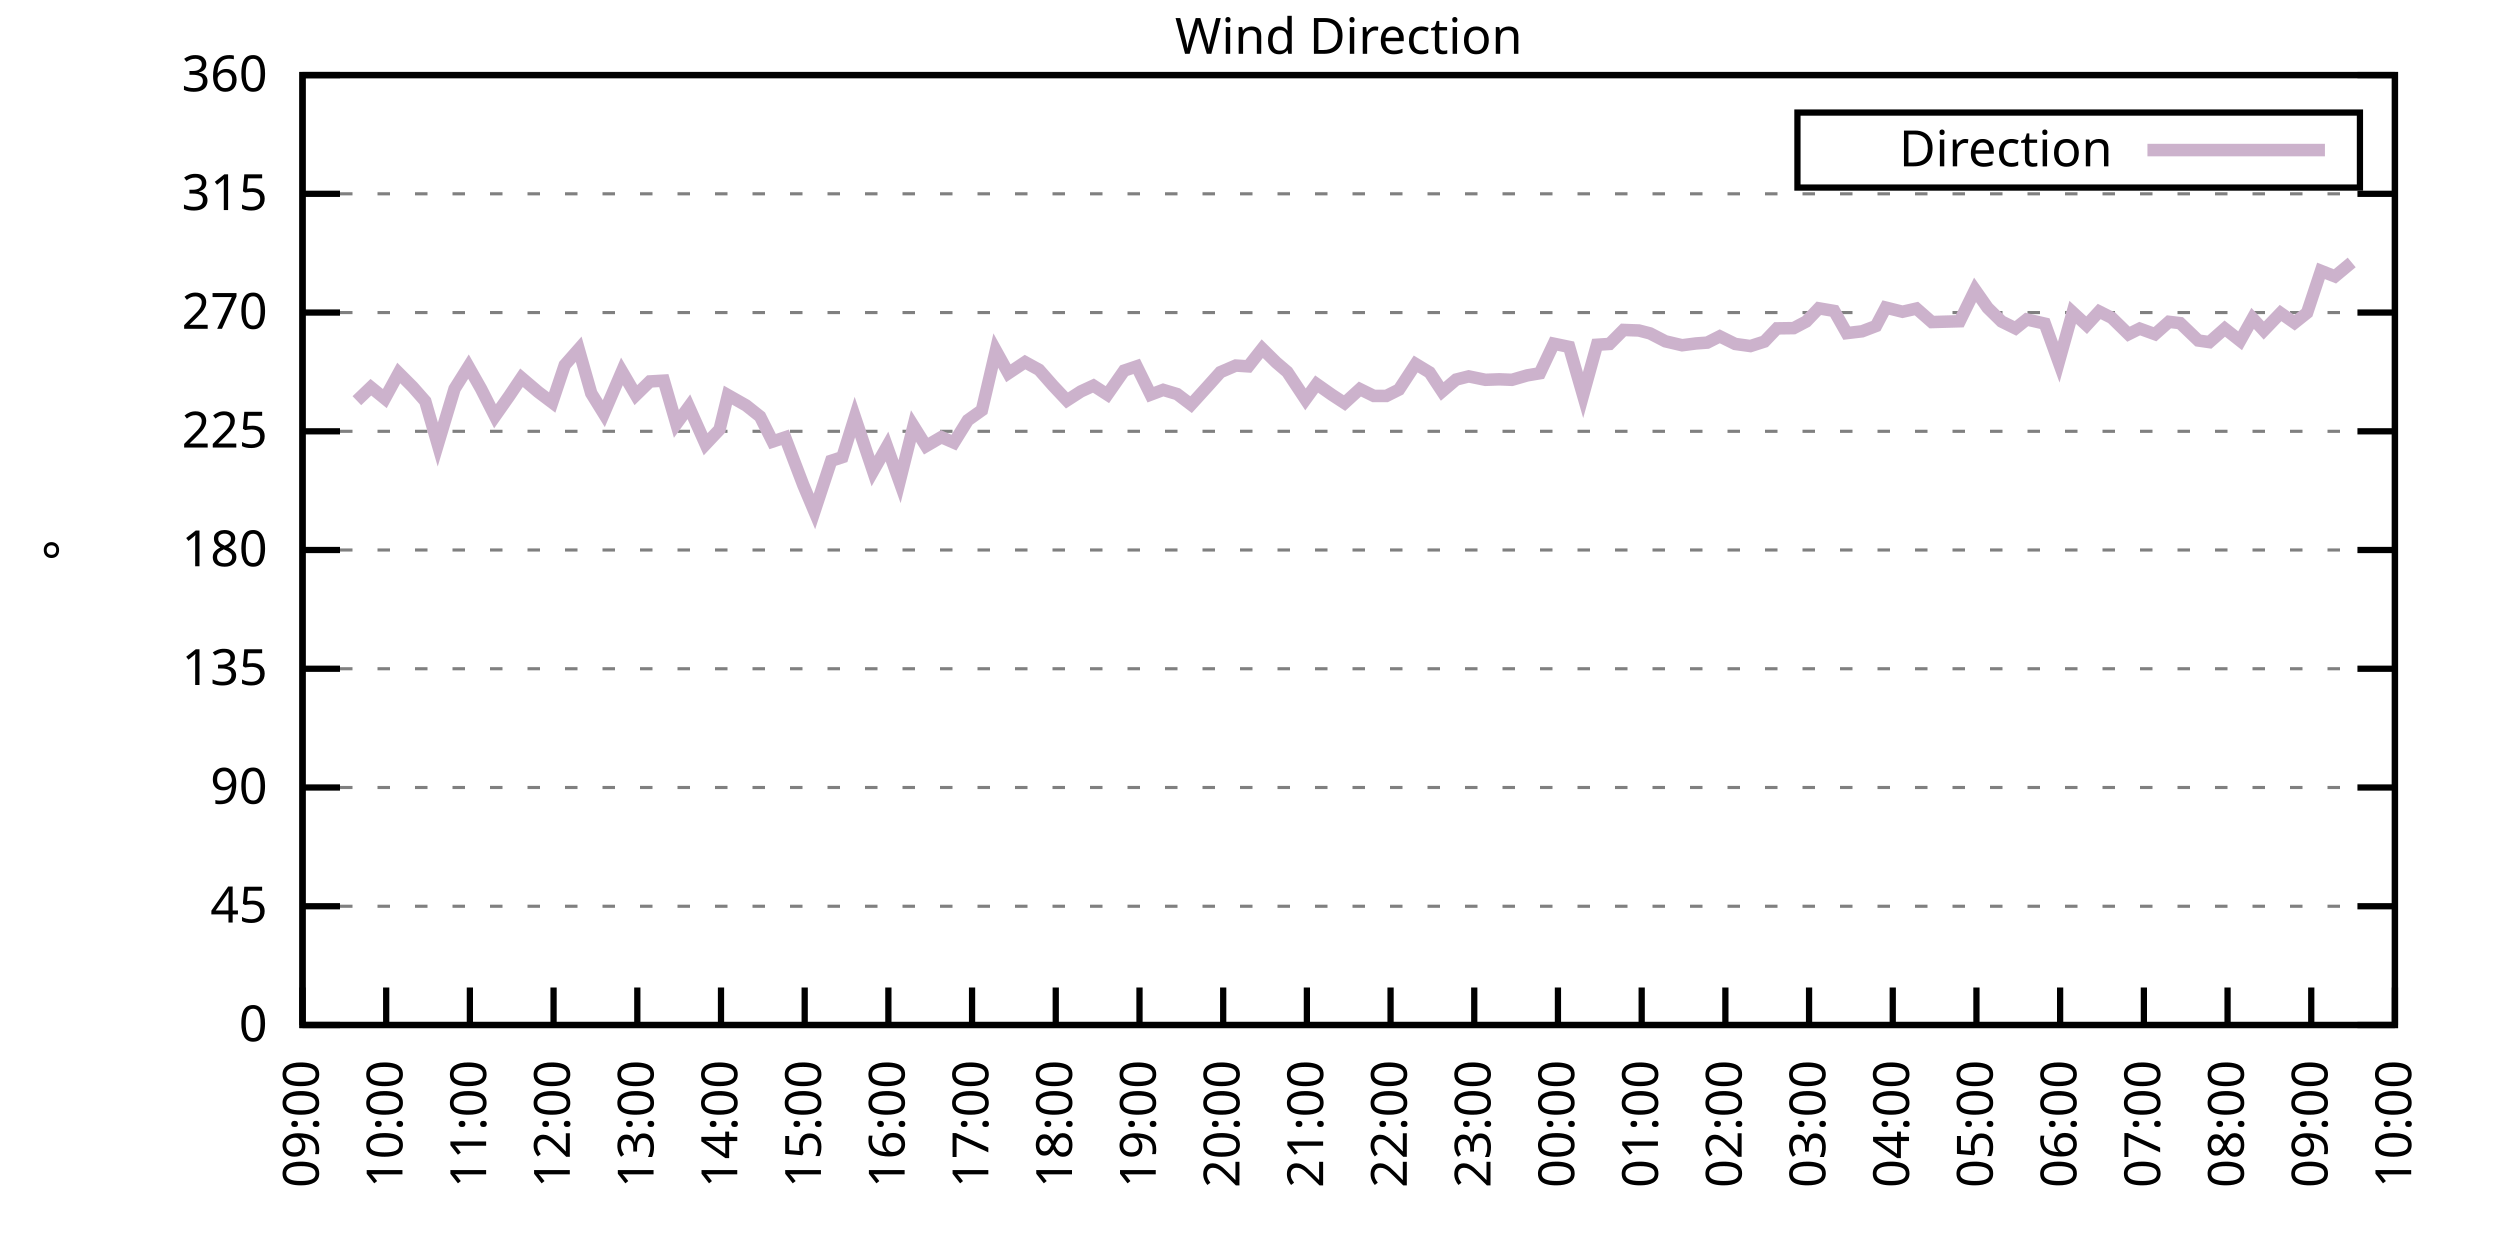
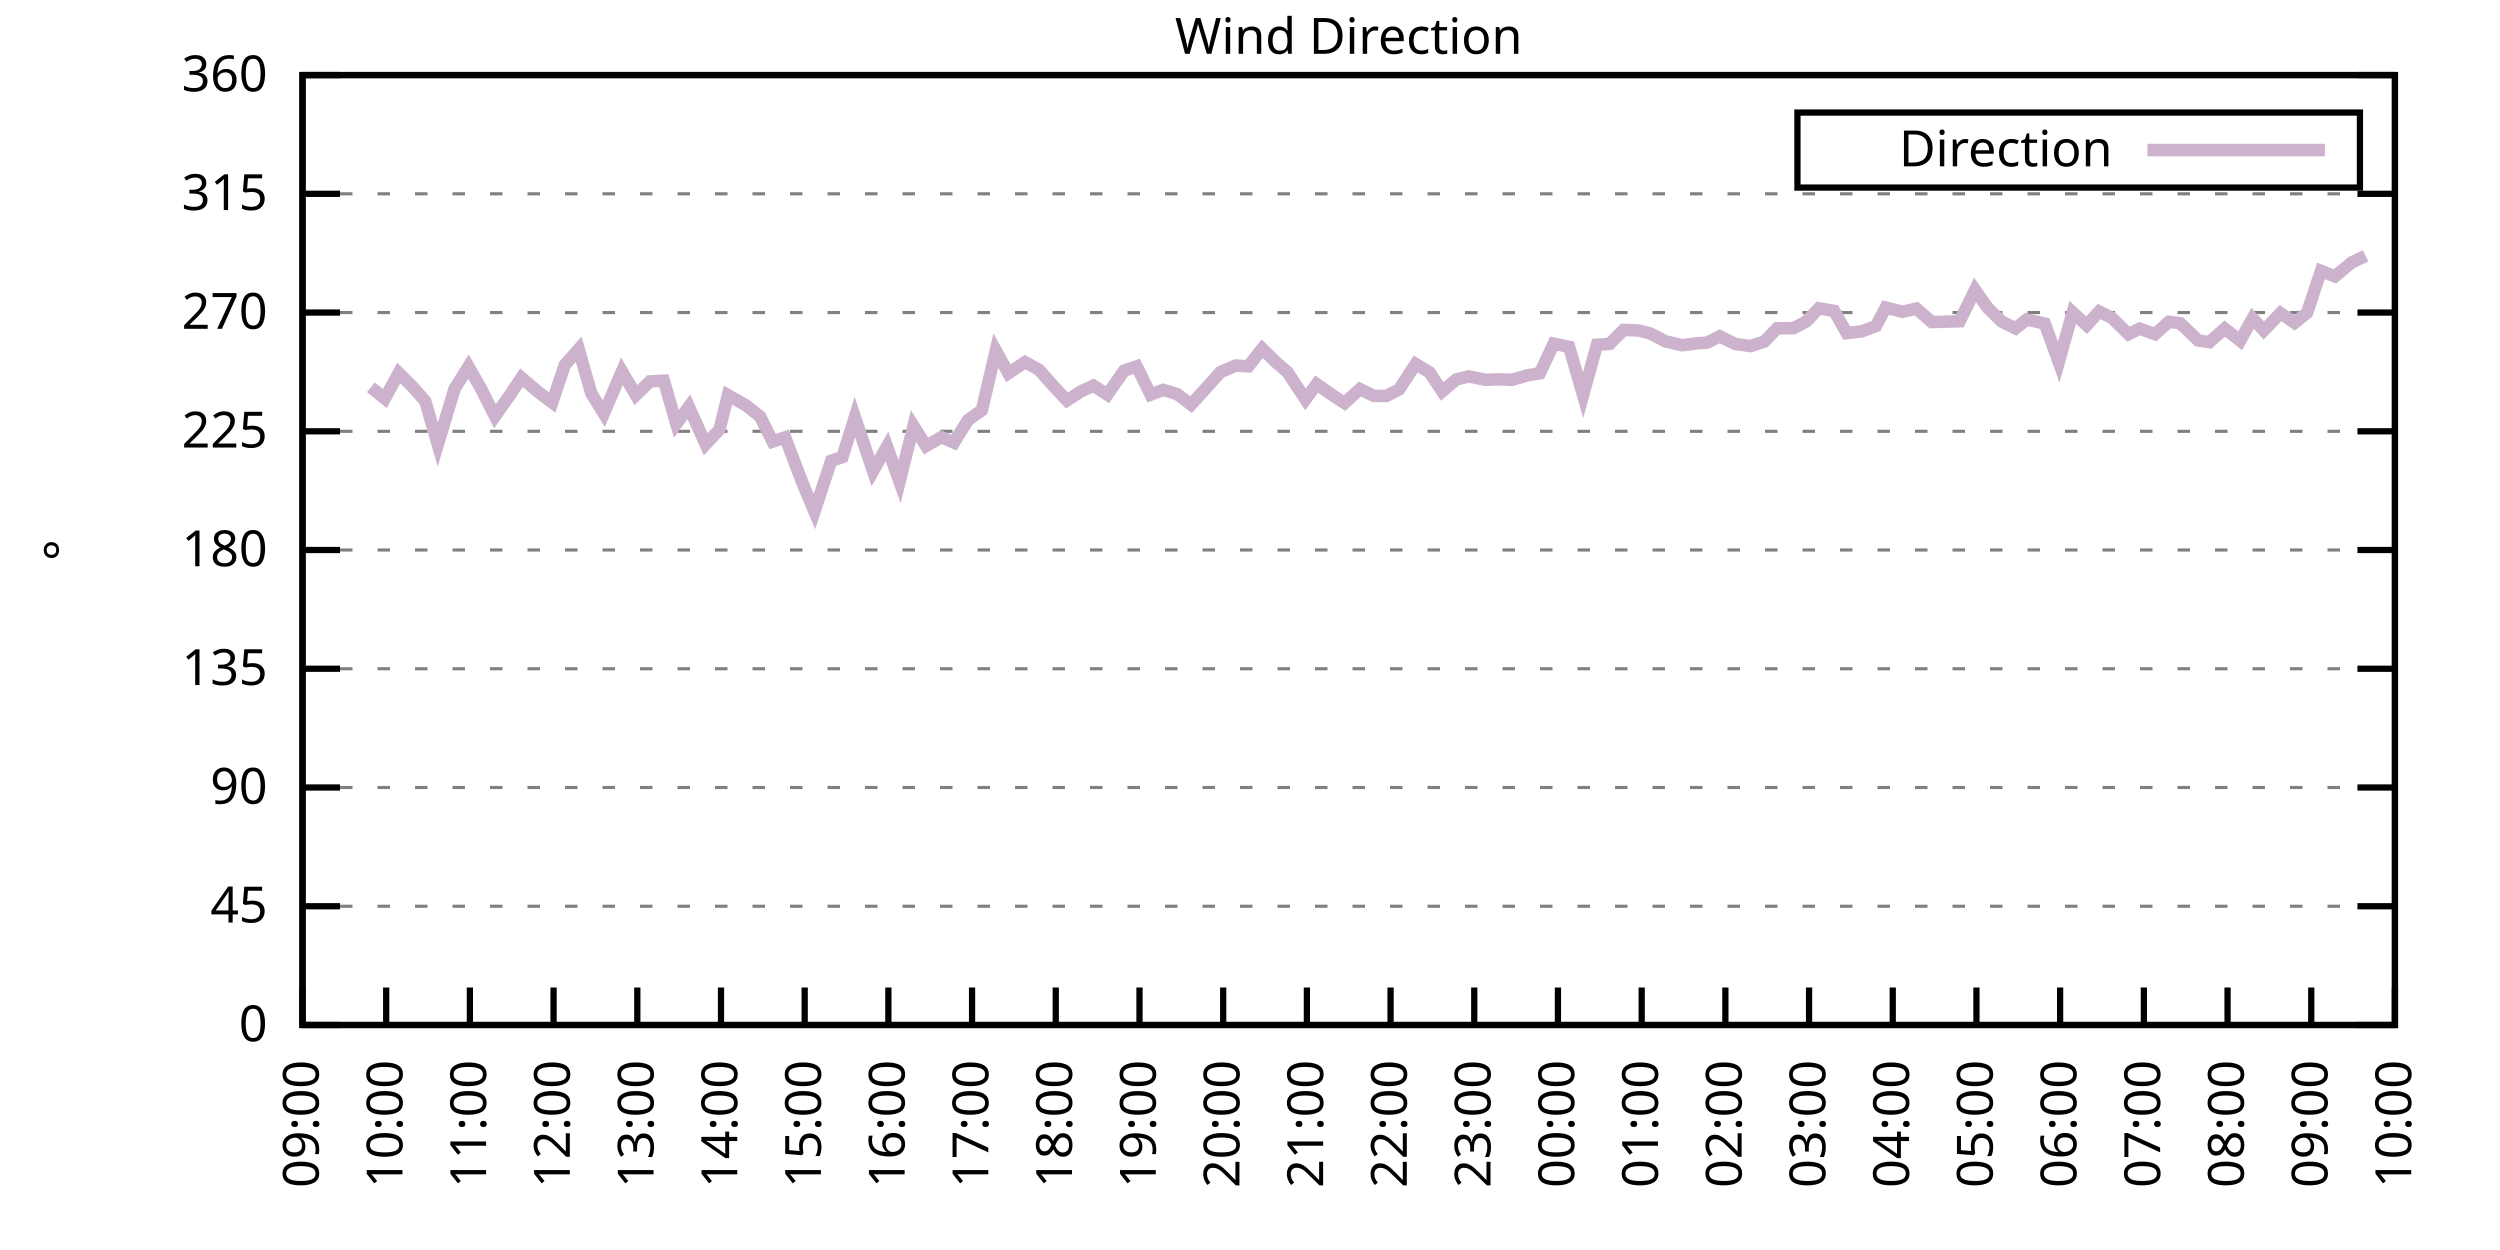
<svg xmlns="http://www.w3.org/2000/svg" xmlns:xlink="http://www.w3.org/1999/xlink" width="400" height="200" viewBox="0 0 400 200">
  <g id="gnuplot_canvas">
    <rect x="0" y="0" width="400" height="200" fill="none" />
    <defs>
      <circle id="gpDot" r="0.5" stroke-width="0.5" stroke="currentColor" />
      <path id="gpPt0" stroke-width="0.333" stroke="currentColor" d="M-1,0 h2 M0,-1 v2" />
      <path id="gpPt1" stroke-width="0.333" stroke="currentColor" d="M-1,-1 L1,1 M1,-1 L-1,1" />
      <path id="gpPt2" stroke-width="0.333" stroke="currentColor" d="M-1,0 L1,0 M0,-1 L0,1 M-1,-1 L1,1 M-1,1 L1,-1" />
      <rect id="gpPt3" stroke-width="0.333" stroke="currentColor" x="-1" y="-1" width="2" height="2" />
      <rect id="gpPt4" stroke-width="0.333" stroke="currentColor" fill="currentColor" x="-1" y="-1" width="2" height="2" />
      <circle id="gpPt5" stroke-width="0.333" stroke="currentColor" cx="0" cy="0" r="1" />
      <use xlink:href="#gpPt5" id="gpPt6" fill="currentColor" stroke="none" />
      <path id="gpPt7" stroke-width="0.333" stroke="currentColor" d="M0,-1.33 L-1.33,0.67 L1.33,0.67 z" />
      <use xlink:href="#gpPt7" id="gpPt8" fill="currentColor" stroke="none" />
      <use xlink:href="#gpPt7" id="gpPt9" stroke="currentColor" transform="rotate(180)" />
      <use xlink:href="#gpPt9" id="gpPt10" fill="currentColor" stroke="none" />
      <use xlink:href="#gpPt3" id="gpPt11" stroke="currentColor" transform="rotate(45)" />
      <use xlink:href="#gpPt11" id="gpPt12" fill="currentColor" stroke="none" />
      <path id="gpPt13" stroke-width="0.333" stroke="currentColor" d="M0,1.330 L1.265,0.411 L0.782,-1.067 L-0.782,-1.076 L-1.265,0.411 z" />
      <use xlink:href="#gpPt13" id="gpPt14" fill="currentColor" stroke="none" />
      <filter id="textbox" filterUnits="objectBoundingBox" x="0" y="0" height="1" width="1">
        <feFlood flood-color="white" flood-opacity="1" result="bgnd" />
        <feComposite in="SourceGraphic" in2="bgnd" operator="atop" />
      </filter>
      <filter id="greybox" filterUnits="objectBoundingBox" x="0" y="0" height="1" width="1">
        <feFlood flood-color="lightgrey" flood-opacity="1" result="grey" />
        <feComposite in="SourceGraphic" in2="grey" operator="atop" />
      </filter>
    </defs>
    <g fill="none" color="white" stroke="currentColor" stroke-width="1.00" stroke-linecap="butt" stroke-linejoin="miter">
</g>
    <g fill="none" color="black" stroke="currentColor" stroke-width="1.00" stroke-linecap="butt" stroke-linejoin="miter">
      <g stroke="none" shape-rendering="crispEdges">
        <polygon fill="rgb(255, 255, 255)" points="48.40,164.00 383.18,164.00 383.18,12.02 48.40,12.02 " />
      </g>
    </g>
    <g fill="none" color="black" stroke="currentColor" stroke-width="1.00" stroke-linecap="butt" stroke-linejoin="miter">
</g>
    <g fill="none" color="black" stroke="black" stroke-width="0.50" stroke-linecap="butt" stroke-linejoin="miter">
</g>
    <g fill="none" color="gray" stroke="currentColor" stroke-width="0.50" stroke-linecap="butt" stroke-linejoin="miter">
      <path stroke="gray" stroke-dasharray="2,4" class="gridline" d="M48.40,164.00 L383.19,164.00  " />
    </g>
    <g fill="none" color="gray" stroke="gray" stroke-width="1.00" stroke-linecap="butt" stroke-linejoin="miter">
</g>
    <g fill="none" color="black" stroke="currentColor" stroke-width="1.00" stroke-linecap="butt" stroke-linejoin="miter">
      <path stroke="black" d="M48.40,164.00 L54.40,164.00 M383.19,164.00 L377.19,164.00  " />
      <g transform="translate(42.80,166.60)" stroke="none" fill="black" font-family="Sans" font-size="8.00" text-anchor="end">
        <text>
          <tspan font-family="Sans"> 0</tspan>
        </text>
      </g>
    </g>
    <g fill="none" color="black" stroke="currentColor" stroke-width="1.00" stroke-linecap="butt" stroke-linejoin="miter">
</g>
    <g fill="none" color="black" stroke="black" stroke-width="0.50" stroke-linecap="butt" stroke-linejoin="miter">
</g>
    <g fill="none" color="gray" stroke="currentColor" stroke-width="0.50" stroke-linecap="butt" stroke-linejoin="miter">
      <path stroke="gray" stroke-dasharray="2,4" class="gridline" d="M48.40,145.00 L383.19,145.00  " />
    </g>
    <g fill="none" color="gray" stroke="gray" stroke-width="1.00" stroke-linecap="butt" stroke-linejoin="miter">
</g>
    <g fill="none" color="black" stroke="currentColor" stroke-width="1.00" stroke-linecap="butt" stroke-linejoin="miter">
      <path stroke="black" d="M48.40,145.00 L54.40,145.00 M383.19,145.00 L377.19,145.00  " />
      <g transform="translate(42.80,147.60)" stroke="none" fill="black" font-family="Sans" font-size="8.00" text-anchor="end">
        <text>
          <tspan font-family="Sans"> 45</tspan>
        </text>
      </g>
    </g>
    <g fill="none" color="black" stroke="currentColor" stroke-width="1.00" stroke-linecap="butt" stroke-linejoin="miter">
</g>
    <g fill="none" color="black" stroke="black" stroke-width="0.50" stroke-linecap="butt" stroke-linejoin="miter">
</g>
    <g fill="none" color="gray" stroke="currentColor" stroke-width="0.50" stroke-linecap="butt" stroke-linejoin="miter">
      <path stroke="gray" stroke-dasharray="2,4" class="gridline" d="M48.40,126.00 L383.19,126.00  " />
    </g>
    <g fill="none" color="gray" stroke="gray" stroke-width="1.00" stroke-linecap="butt" stroke-linejoin="miter">
</g>
    <g fill="none" color="black" stroke="currentColor" stroke-width="1.00" stroke-linecap="butt" stroke-linejoin="miter">
      <path stroke="black" d="M48.40,126.00 L54.40,126.00 M383.19,126.00 L377.19,126.00  " />
      <g transform="translate(42.80,128.60)" stroke="none" fill="black" font-family="Sans" font-size="8.00" text-anchor="end">
        <text>
          <tspan font-family="Sans"> 90</tspan>
        </text>
      </g>
    </g>
    <g fill="none" color="black" stroke="currentColor" stroke-width="1.00" stroke-linecap="butt" stroke-linejoin="miter">
</g>
    <g fill="none" color="black" stroke="black" stroke-width="0.50" stroke-linecap="butt" stroke-linejoin="miter">
</g>
    <g fill="none" color="gray" stroke="currentColor" stroke-width="0.50" stroke-linecap="butt" stroke-linejoin="miter">
      <path stroke="gray" stroke-dasharray="2,4" class="gridline" d="M48.40,107.00 L383.19,107.00  " />
    </g>
    <g fill="none" color="gray" stroke="gray" stroke-width="1.00" stroke-linecap="butt" stroke-linejoin="miter">
</g>
    <g fill="none" color="black" stroke="currentColor" stroke-width="1.00" stroke-linecap="butt" stroke-linejoin="miter">
      <path stroke="black" d="M48.40,107.00 L54.40,107.00 M383.19,107.00 L377.19,107.00  " />
      <g transform="translate(42.80,109.60)" stroke="none" fill="black" font-family="Sans" font-size="8.00" text-anchor="end">
        <text>
          <tspan font-family="Sans"> 135</tspan>
        </text>
      </g>
    </g>
    <g fill="none" color="black" stroke="currentColor" stroke-width="1.00" stroke-linecap="butt" stroke-linejoin="miter">
</g>
    <g fill="none" color="black" stroke="black" stroke-width="0.50" stroke-linecap="butt" stroke-linejoin="miter">
</g>
    <g fill="none" color="gray" stroke="currentColor" stroke-width="0.50" stroke-linecap="butt" stroke-linejoin="miter">
      <path stroke="gray" stroke-dasharray="2,4" class="gridline" d="M48.40,88.00 L383.19,88.00  " />
    </g>
    <g fill="none" color="gray" stroke="gray" stroke-width="1.00" stroke-linecap="butt" stroke-linejoin="miter">
</g>
    <g fill="none" color="black" stroke="currentColor" stroke-width="1.00" stroke-linecap="butt" stroke-linejoin="miter">
      <path stroke="black" d="M48.40,88.00 L54.40,88.00 M383.19,88.00 L377.19,88.00  " />
      <g transform="translate(42.80,90.60)" stroke="none" fill="black" font-family="Sans" font-size="8.00" text-anchor="end">
        <text>
          <tspan font-family="Sans"> 180</tspan>
        </text>
      </g>
    </g>
    <g fill="none" color="black" stroke="currentColor" stroke-width="1.00" stroke-linecap="butt" stroke-linejoin="miter">
</g>
    <g fill="none" color="black" stroke="black" stroke-width="0.50" stroke-linecap="butt" stroke-linejoin="miter">
</g>
    <g fill="none" color="gray" stroke="currentColor" stroke-width="0.50" stroke-linecap="butt" stroke-linejoin="miter">
      <path stroke="gray" stroke-dasharray="2,4" class="gridline" d="M48.40,69.01 L383.19,69.01  " />
    </g>
    <g fill="none" color="gray" stroke="gray" stroke-width="1.00" stroke-linecap="butt" stroke-linejoin="miter">
</g>
    <g fill="none" color="black" stroke="currentColor" stroke-width="1.00" stroke-linecap="butt" stroke-linejoin="miter">
      <path stroke="black" d="M48.40,69.01 L54.40,69.01 M383.19,69.01 L377.19,69.01  " />
      <g transform="translate(42.80,71.61)" stroke="none" fill="black" font-family="Sans" font-size="8.00" text-anchor="end">
        <text>
          <tspan font-family="Sans"> 225</tspan>
        </text>
      </g>
    </g>
    <g fill="none" color="black" stroke="currentColor" stroke-width="1.00" stroke-linecap="butt" stroke-linejoin="miter">
</g>
    <g fill="none" color="black" stroke="black" stroke-width="0.50" stroke-linecap="butt" stroke-linejoin="miter">
</g>
    <g fill="none" color="gray" stroke="currentColor" stroke-width="0.50" stroke-linecap="butt" stroke-linejoin="miter">
      <path stroke="gray" stroke-dasharray="2,4" class="gridline" d="M48.40,50.01 L383.19,50.01  " />
    </g>
    <g fill="none" color="gray" stroke="gray" stroke-width="1.00" stroke-linecap="butt" stroke-linejoin="miter">
</g>
    <g fill="none" color="black" stroke="currentColor" stroke-width="1.00" stroke-linecap="butt" stroke-linejoin="miter">
      <path stroke="black" d="M48.40,50.01 L54.40,50.01 M383.19,50.01 L377.19,50.01  " />
      <g transform="translate(42.80,52.61)" stroke="none" fill="black" font-family="Sans" font-size="8.00" text-anchor="end">
        <text>
          <tspan font-family="Sans"> 270</tspan>
        </text>
      </g>
    </g>
    <g fill="none" color="black" stroke="currentColor" stroke-width="1.00" stroke-linecap="butt" stroke-linejoin="miter">
</g>
    <g fill="none" color="black" stroke="black" stroke-width="0.50" stroke-linecap="butt" stroke-linejoin="miter">
</g>
    <g fill="none" color="gray" stroke="currentColor" stroke-width="0.50" stroke-linecap="butt" stroke-linejoin="miter">
      <path stroke="gray" stroke-dasharray="2,4" class="gridline" d="M48.40,31.01 L383.19,31.01  " />
    </g>
    <g fill="none" color="gray" stroke="gray" stroke-width="1.00" stroke-linecap="butt" stroke-linejoin="miter">
</g>
    <g fill="none" color="black" stroke="currentColor" stroke-width="1.00" stroke-linecap="butt" stroke-linejoin="miter">
      <path stroke="black" d="M48.40,31.01 L54.40,31.01 M383.19,31.01 L377.19,31.01  " />
      <g transform="translate(42.80,33.61)" stroke="none" fill="black" font-family="Sans" font-size="8.00" text-anchor="end">
        <text>
          <tspan font-family="Sans"> 315</tspan>
        </text>
      </g>
    </g>
    <g fill="none" color="black" stroke="currentColor" stroke-width="1.00" stroke-linecap="butt" stroke-linejoin="miter">
</g>
    <g fill="none" color="black" stroke="black" stroke-width="0.50" stroke-linecap="butt" stroke-linejoin="miter">
</g>
    <g fill="none" color="gray" stroke="currentColor" stroke-width="0.50" stroke-linecap="butt" stroke-linejoin="miter">
      <path stroke="gray" stroke-dasharray="2,4" class="gridline" d="M48.40,12.01 L383.19,12.01  " />
    </g>
    <g fill="none" color="gray" stroke="gray" stroke-width="1.00" stroke-linecap="butt" stroke-linejoin="miter">
</g>
    <g fill="none" color="black" stroke="currentColor" stroke-width="1.00" stroke-linecap="butt" stroke-linejoin="miter">
      <path stroke="black" d="M48.40,12.01 L54.40,12.01 M383.19,12.01 L377.19,12.01  " />
      <g transform="translate(42.80,14.61)" stroke="none" fill="black" font-family="Sans" font-size="8.00" text-anchor="end">
        <text>
          <tspan font-family="Sans"> 360</tspan>
        </text>
      </g>
    </g>
    <g fill="none" color="black" stroke="currentColor" stroke-width="1.00" stroke-linecap="butt" stroke-linejoin="miter">
      <path stroke="black" d="M48.40,164.00 L48.40,158.00  " />
      <g transform="translate(51.00,169.60) rotate(270.00)" stroke="none" fill="black" font-family="Sans" font-size="8.00" text-anchor="end">
        <text>
          <tspan font-family="Sans">09:00</tspan>
        </text>
      </g>
    </g>
    <g fill="none" color="black" stroke="currentColor" stroke-width="1.00" stroke-linecap="butt" stroke-linejoin="miter">
      <path stroke="black" d="M61.79,164.00 L61.79,158.00  " />
      <g transform="translate(64.39,169.60) rotate(270.00)" stroke="none" fill="black" font-family="Sans" font-size="8.00" text-anchor="end">
        <text>
          <tspan font-family="Sans">10:00</tspan>
        </text>
      </g>
    </g>
    <g fill="none" color="black" stroke="currentColor" stroke-width="1.00" stroke-linecap="butt" stroke-linejoin="miter">
      <path stroke="black" d="M75.18,164.00 L75.18,158.00  " />
      <g transform="translate(77.78,169.60) rotate(270.00)" stroke="none" fill="black" font-family="Sans" font-size="8.00" text-anchor="end">
        <text>
          <tspan font-family="Sans">11:00</tspan>
        </text>
      </g>
    </g>
    <g fill="none" color="black" stroke="currentColor" stroke-width="1.00" stroke-linecap="butt" stroke-linejoin="miter">
      <path stroke="black" d="M88.57,164.00 L88.57,158.00  " />
      <g transform="translate(91.17,169.60) rotate(270.00)" stroke="none" fill="black" font-family="Sans" font-size="8.00" text-anchor="end">
        <text>
          <tspan font-family="Sans">12:00</tspan>
        </text>
      </g>
    </g>
    <g fill="none" color="black" stroke="currentColor" stroke-width="1.00" stroke-linecap="butt" stroke-linejoin="miter">
      <path stroke="black" d="M101.97,164.00 L101.97,158.00  " />
      <g transform="translate(104.57,169.60) rotate(270.00)" stroke="none" fill="black" font-family="Sans" font-size="8.00" text-anchor="end">
        <text>
          <tspan font-family="Sans">13:00</tspan>
        </text>
      </g>
    </g>
    <g fill="none" color="black" stroke="currentColor" stroke-width="1.00" stroke-linecap="butt" stroke-linejoin="miter">
      <path stroke="black" d="M115.36,164.00 L115.36,158.00  " />
      <g transform="translate(117.96,169.60) rotate(270.00)" stroke="none" fill="black" font-family="Sans" font-size="8.00" text-anchor="end">
        <text>
          <tspan font-family="Sans">14:00</tspan>
        </text>
      </g>
    </g>
    <g fill="none" color="black" stroke="currentColor" stroke-width="1.00" stroke-linecap="butt" stroke-linejoin="miter">
      <path stroke="black" d="M128.75,164.00 L128.75,158.00  " />
      <g transform="translate(131.35,169.60) rotate(270.00)" stroke="none" fill="black" font-family="Sans" font-size="8.00" text-anchor="end">
        <text>
          <tspan font-family="Sans">15:00</tspan>
        </text>
      </g>
    </g>
    <g fill="none" color="black" stroke="currentColor" stroke-width="1.00" stroke-linecap="butt" stroke-linejoin="miter">
      <path stroke="black" d="M142.14,164.00 L142.14,158.00  " />
      <g transform="translate(144.74,169.60) rotate(270.00)" stroke="none" fill="black" font-family="Sans" font-size="8.00" text-anchor="end">
        <text>
          <tspan font-family="Sans">16:00</tspan>
        </text>
      </g>
    </g>
    <g fill="none" color="black" stroke="currentColor" stroke-width="1.00" stroke-linecap="butt" stroke-linejoin="miter">
      <path stroke="black" d="M155.53,164.00 L155.53,158.00  " />
      <g transform="translate(158.13,169.60) rotate(270.00)" stroke="none" fill="black" font-family="Sans" font-size="8.00" text-anchor="end">
        <text>
          <tspan font-family="Sans">17:00</tspan>
        </text>
      </g>
    </g>
    <g fill="none" color="black" stroke="currentColor" stroke-width="1.00" stroke-linecap="butt" stroke-linejoin="miter">
      <path stroke="black" d="M168.92,164.00 L168.92,158.00  " />
      <g transform="translate(171.52,169.60) rotate(270.00)" stroke="none" fill="black" font-family="Sans" font-size="8.00" text-anchor="end">
        <text>
          <tspan font-family="Sans">18:00</tspan>
        </text>
      </g>
    </g>
    <g fill="none" color="black" stroke="currentColor" stroke-width="1.00" stroke-linecap="butt" stroke-linejoin="miter">
      <path stroke="black" d="M182.32,164.00 L182.32,158.00  " />
      <g transform="translate(184.92,169.60) rotate(270.00)" stroke="none" fill="black" font-family="Sans" font-size="8.00" text-anchor="end">
        <text>
          <tspan font-family="Sans">19:00</tspan>
        </text>
      </g>
    </g>
    <g fill="none" color="black" stroke="currentColor" stroke-width="1.00" stroke-linecap="butt" stroke-linejoin="miter">
      <path stroke="black" d="M195.71,164.00 L195.71,158.00  " />
      <g transform="translate(198.31,169.60) rotate(270.00)" stroke="none" fill="black" font-family="Sans" font-size="8.00" text-anchor="end">
        <text>
          <tspan font-family="Sans">20:00</tspan>
        </text>
      </g>
    </g>
    <g fill="none" color="black" stroke="currentColor" stroke-width="1.00" stroke-linecap="butt" stroke-linejoin="miter">
      <path stroke="black" d="M209.10,164.00 L209.10,158.00  " />
      <g transform="translate(211.70,169.60) rotate(270.00)" stroke="none" fill="black" font-family="Sans" font-size="8.00" text-anchor="end">
        <text>
          <tspan font-family="Sans">21:00</tspan>
        </text>
      </g>
    </g>
    <g fill="none" color="black" stroke="currentColor" stroke-width="1.00" stroke-linecap="butt" stroke-linejoin="miter">
      <path stroke="black" d="M222.49,164.00 L222.49,158.00  " />
      <g transform="translate(225.09,169.60) rotate(270.00)" stroke="none" fill="black" font-family="Sans" font-size="8.00" text-anchor="end">
        <text>
          <tspan font-family="Sans">22:00</tspan>
        </text>
      </g>
    </g>
    <g fill="none" color="black" stroke="currentColor" stroke-width="1.00" stroke-linecap="butt" stroke-linejoin="miter">
      <path stroke="black" d="M235.88,164.00 L235.88,158.00  " />
      <g transform="translate(238.48,169.60) rotate(270.00)" stroke="none" fill="black" font-family="Sans" font-size="8.00" text-anchor="end">
        <text>
          <tspan font-family="Sans">23:00</tspan>
        </text>
      </g>
    </g>
    <g fill="none" color="black" stroke="currentColor" stroke-width="1.00" stroke-linecap="butt" stroke-linejoin="miter">
      <path stroke="black" d="M249.27,164.00 L249.27,158.00  " />
      <g transform="translate(251.87,169.60) rotate(270.00)" stroke="none" fill="black" font-family="Sans" font-size="8.00" text-anchor="end">
        <text>
          <tspan font-family="Sans">00:00</tspan>
        </text>
      </g>
    </g>
    <g fill="none" color="black" stroke="currentColor" stroke-width="1.00" stroke-linecap="butt" stroke-linejoin="miter">
      <path stroke="black" d="M262.67,164.00 L262.67,158.00  " />
      <g transform="translate(265.27,169.60) rotate(270.00)" stroke="none" fill="black" font-family="Sans" font-size="8.00" text-anchor="end">
        <text>
          <tspan font-family="Sans">01:00</tspan>
        </text>
      </g>
    </g>
    <g fill="none" color="black" stroke="currentColor" stroke-width="1.00" stroke-linecap="butt" stroke-linejoin="miter">
      <path stroke="black" d="M276.06,164.00 L276.06,158.00  " />
      <g transform="translate(278.66,169.60) rotate(270.00)" stroke="none" fill="black" font-family="Sans" font-size="8.00" text-anchor="end">
        <text>
          <tspan font-family="Sans">02:00</tspan>
        </text>
      </g>
    </g>
    <g fill="none" color="black" stroke="currentColor" stroke-width="1.00" stroke-linecap="butt" stroke-linejoin="miter">
      <path stroke="black" d="M289.45,164.00 L289.45,158.00  " />
      <g transform="translate(292.05,169.60) rotate(270.00)" stroke="none" fill="black" font-family="Sans" font-size="8.00" text-anchor="end">
        <text>
          <tspan font-family="Sans">03:00</tspan>
        </text>
      </g>
    </g>
    <g fill="none" color="black" stroke="currentColor" stroke-width="1.00" stroke-linecap="butt" stroke-linejoin="miter">
      <path stroke="black" d="M302.84,164.00 L302.84,158.00  " />
      <g transform="translate(305.44,169.60) rotate(270.00)" stroke="none" fill="black" font-family="Sans" font-size="8.00" text-anchor="end">
        <text>
          <tspan font-family="Sans">04:00</tspan>
        </text>
      </g>
    </g>
    <g fill="none" color="black" stroke="currentColor" stroke-width="1.00" stroke-linecap="butt" stroke-linejoin="miter">
      <path stroke="black" d="M316.23,164.00 L316.23,158.00  " />
      <g transform="translate(318.83,169.60) rotate(270.00)" stroke="none" fill="black" font-family="Sans" font-size="8.00" text-anchor="end">
        <text>
          <tspan font-family="Sans">05:00</tspan>
        </text>
      </g>
    </g>
    <g fill="none" color="black" stroke="currentColor" stroke-width="1.00" stroke-linecap="butt" stroke-linejoin="miter">
      <path stroke="black" d="M329.62,164.00 L329.62,158.00  " />
      <g transform="translate(332.22,169.60) rotate(270.00)" stroke="none" fill="black" font-family="Sans" font-size="8.00" text-anchor="end">
        <text>
          <tspan font-family="Sans">06:00</tspan>
        </text>
      </g>
    </g>
    <g fill="none" color="black" stroke="currentColor" stroke-width="1.00" stroke-linecap="butt" stroke-linejoin="miter">
      <path stroke="black" d="M343.02,164.00 L343.02,158.00  " />
      <g transform="translate(345.62,169.60) rotate(270.00)" stroke="none" fill="black" font-family="Sans" font-size="8.00" text-anchor="end">
        <text>
          <tspan font-family="Sans">07:00</tspan>
        </text>
      </g>
    </g>
    <g fill="none" color="black" stroke="currentColor" stroke-width="1.00" stroke-linecap="butt" stroke-linejoin="miter">
      <path stroke="black" d="M356.41,164.00 L356.41,158.00  " />
      <g transform="translate(359.01,169.60) rotate(270.00)" stroke="none" fill="black" font-family="Sans" font-size="8.00" text-anchor="end">
        <text>
          <tspan font-family="Sans">08:00</tspan>
        </text>
      </g>
    </g>
    <g fill="none" color="black" stroke="currentColor" stroke-width="1.00" stroke-linecap="butt" stroke-linejoin="miter">
      <path stroke="black" d="M369.80,164.00 L369.80,158.00  " />
      <g transform="translate(372.40,169.60) rotate(270.00)" stroke="none" fill="black" font-family="Sans" font-size="8.00" text-anchor="end">
        <text>
          <tspan font-family="Sans">09:00</tspan>
        </text>
      </g>
    </g>
    <g fill="none" color="black" stroke="currentColor" stroke-width="1.00" stroke-linecap="butt" stroke-linejoin="miter">
      <path stroke="black" d="M383.19,164.00 L383.19,158.00  " />
      <g transform="translate(385.79,169.60) rotate(270.00)" stroke="none" fill="black" font-family="Sans" font-size="8.00" text-anchor="end">
        <text>
          <tspan font-family="Sans">10:00</tspan>
        </text>
      </g>
    </g>
    <g fill="none" color="black" stroke="currentColor" stroke-width="1.00" stroke-linecap="butt" stroke-linejoin="miter">
</g>
    <g fill="none" color="black" stroke="currentColor" stroke-width="1.00" stroke-linecap="butt" stroke-linejoin="miter">
      <path stroke="black" d="M48.40,12.01 L48.40,164.00 L383.19,164.00 L383.19,12.01 L48.40,12.01 Z  " />
    </g>
    <g fill="none" color="black" stroke="currentColor" stroke-width="1.00" stroke-linecap="butt" stroke-linejoin="miter">
</g>
    <g fill="none" color="black" stroke="currentColor" stroke-width="1.00" stroke-linecap="butt" stroke-linejoin="miter">
      <path stroke="black" d="M287.59,30.01 L287.59,18.01 L377.59,18.01 L377.59,30.01 L287.59,30.01 Z  " />
    </g>
    <g id="Wind_direction_plot_1">
      <g fill="none" color="white" stroke="black" stroke-width="2.00" stroke-linecap="butt" stroke-linejoin="miter">
</g>
      <g fill="none" color="black" stroke="currentColor" stroke-width="2.00" stroke-linecap="butt" stroke-linejoin="miter">
        <g transform="translate(337.99,26.61)" stroke="none" fill="black" font-family="Sans" font-size="8.00" text-anchor="end">
          <text>
            <tspan font-family="Sans">Direction</tspan>
          </text>
        </g>
      </g>
      <g fill="none" color="black" stroke="currentColor" stroke-width="2.00" stroke-linecap="butt" stroke-linejoin="miter">
-         <path stroke="rgb(204, 178, 204)" d="M343.59,24.01 L371.99,24.01 M57.10,64.11 L59.34,61.96 L61.57,63.77 L63.80,59.68 L66.03,61.91 L68.04,64.19   L70.05,71.12 L72.73,62.21 L74.96,58.66 L76.97,62.21 L79.20,66.60 L81.43,63.43 L83.44,60.44 L86.12,62.72   L88.35,64.40 L90.36,58.41 L92.59,55.88 L94.60,62.93 L96.61,66.18 L99.51,59.42 L101.74,63.22 L103.98,61.03   L106.21,60.90 L108.22,67.82 L110.22,65.08 L112.90,71.08 L115.13,68.71 L116.47,63.22 L119.38,64.87 L121.61,66.64   L123.62,70.65 L125.62,69.98 L128.53,77.62 L130.31,81.84 L132.99,73.73 L134.78,73.14 L136.78,66.73 L139.69,75.38   L141.92,71.45 L143.93,77.07 L146.16,68.16 L148.17,71.37 L150.62,69.94 L152.63,70.82 L154.86,67.23 L157.10,65.63   L159.33,56.09 L161.34,59.72 L164.01,57.94 L166.25,59.17 L168.48,61.70 L170.71,64.07 L172.94,62.63 L174.95,61.70   L177.18,63.14 L179.86,59.30 L181.87,58.62 L184.10,63.14 L186.11,62.38 L188.34,63.05 L190.57,64.74 L193.25,61.79   L195.26,59.55 L197.72,58.49 L199.73,58.62 L201.96,55.79 L204.19,57.99 L205.97,59.51 L208.88,63.90 L210.66,61.45   L213.12,63.18 L215.13,64.49 L217.58,62.25 L219.81,63.35 L221.82,63.35 L223.83,62.34 L226.51,58.24 L228.74,59.59   L230.75,62.63 L232.98,60.73 L234.99,60.22 L237.67,60.77 L239.90,60.69 L241.91,60.77 L244.36,60.06 L246.37,59.72   L248.60,54.99 L251.06,55.50 L253.29,63.22 L255.52,55.16 L257.53,55.03 L259.76,52.79 L262.22,52.88 L264.00,53.34   L266.46,54.61 L269.14,55.24 L271.37,54.95 L273.16,54.82 L275.16,53.81 L277.62,55.03 L280.07,55.37 L282.31,54.65   L284.32,52.54 L286.99,52.50 L289.00,51.44 L291.01,49.33 L293.47,49.75 L295.48,53.30 L297.93,53.01 L300.16,52.16   L301.72,49.21 L304.40,49.88 L306.63,49.37 L309.09,51.53 L313.55,51.40 L316.01,46.38 L318.02,49.25 L320.25,51.44   L322.48,52.54 L324.27,51.11 L327.17,51.78 L329.40,57.94 L331.63,49.97 L333.86,52.03 L335.87,49.84 L337.88,50.85   L340.56,53.47 L342.35,52.58 L344.80,53.47 L347.03,51.49 L348.82,51.70 L351.72,54.48 L353.51,54.74 L355.96,52.58   L358.42,54.52 L360.42,50.94 L362.21,52.88 L364.89,50.09 L367.12,51.65 L369.13,50.05 L371.36,43.34 L373.59,44.22   L376.27,41.99  " />
+         <path stroke="rgb(204, 178, 204)" d="M343.59,24.01 L371.99,24.01 M59.34,61.96 L61.57,63.77 L63.80,59.68 L66.03,61.91 L68.04,64.19 L70.05,71.12   L72.73,62.21 L74.96,58.66 L76.97,62.21 L79.20,66.60 L81.43,63.43 L83.44,60.44 L86.12,62.72 L88.35,64.40   L90.36,58.41 L92.59,55.88 L94.60,62.93 L96.61,66.18 L99.51,59.42 L101.74,63.22 L103.98,61.03 L106.21,60.90   L108.22,67.82 L110.22,65.08 L112.90,71.08 L115.13,68.71 L116.47,63.22 L119.38,64.87 L121.61,66.64 L123.62,70.65   L125.62,69.98 L128.53,77.62 L130.31,81.84 L132.99,73.73 L134.78,73.14 L136.78,66.73 L139.69,75.38 L141.92,71.45   L143.93,77.07 L146.16,68.16 L148.17,71.37 L150.62,69.94 L152.63,70.82 L154.86,67.23 L157.10,65.63 L159.33,56.09   L161.34,59.72 L164.01,57.94 L166.25,59.17 L168.48,61.70 L170.71,64.07 L172.94,62.63 L174.95,61.70 L177.18,63.14   L179.86,59.30 L181.87,58.62 L184.10,63.14 L186.11,62.38 L188.34,63.05 L190.57,64.74 L193.25,61.79 L195.26,59.55   L197.72,58.49 L199.73,58.62 L201.96,55.79 L204.19,57.99 L205.97,59.51 L208.88,63.90 L210.66,61.45 L213.12,63.18   L215.13,64.49 L217.58,62.25 L219.81,63.35 L221.82,63.35 L223.83,62.34 L226.51,58.24 L228.74,59.59 L230.75,62.63   L232.98,60.73 L234.99,60.22 L237.67,60.77 L239.90,60.69 L241.91,60.77 L244.36,60.06 L246.37,59.72 L248.60,54.99   L251.06,55.50 L253.29,63.22 L255.52,55.16 L257.53,55.03 L259.76,52.79 L262.22,52.88 L264.00,53.34 L266.46,54.61   L269.14,55.24 L271.37,54.95 L273.16,54.82 L275.16,53.81 L277.62,55.03 L280.07,55.37 L282.31,54.65 L284.32,52.54   L286.99,52.50 L289.00,51.44 L291.01,49.33 L293.47,49.75 L295.48,53.30 L297.93,53.01 L300.16,52.16 L301.72,49.21   L304.40,49.88 L306.63,49.37 L309.09,51.53 L313.55,51.40 L316.01,46.38 L318.02,49.25 L320.25,51.44 L322.48,52.54   L324.27,51.11 L327.17,51.78 L329.40,57.94 L331.63,49.97 L333.86,52.03 L335.87,49.84 L337.88,50.85 L340.56,53.47   L342.35,52.58 L344.80,53.47 L347.03,51.49 L348.82,51.70 L351.72,54.48 L353.51,54.74 L355.96,52.58 L358.42,54.52   L360.42,50.94 L362.21,52.88 L364.89,50.09 L367.12,51.65 L369.13,50.05 L371.36,43.34 L373.59,44.22 L376.27,41.99   L378.50,40.93  " />
      </g>
    </g>
    <g fill="none" color="black" stroke="currentColor" stroke-width="2.00" stroke-linecap="butt" stroke-linejoin="miter">
</g>
    <g fill="none" color="black" stroke="black" stroke-width="1.00" stroke-linecap="butt" stroke-linejoin="miter">
</g>
    <g fill="none" color="black" stroke="currentColor" stroke-width="1.00" stroke-linecap="butt" stroke-linejoin="miter">
      <path stroke="black" d="M48.40,12.01 L48.40,164.00 L383.19,164.00 L383.19,12.01 L48.40,12.01 Z  " />
      <g transform="translate(12.80,88.01) rotate(270.00)" stroke="none" fill="black" font-family="Sans" font-size="8.00" text-anchor="middle">
        <text>
          <tspan font-family="Sans">°</tspan>
        </text>
      </g>
    </g>
    <g fill="none" color="black" stroke="currentColor" stroke-width="1.00" stroke-linecap="butt" stroke-linejoin="miter">
</g>
    <g fill="none" color="black" stroke="currentColor" stroke-width="1.00" stroke-linecap="butt" stroke-linejoin="miter">
      <g transform="translate(215.79,8.61)" stroke="none" fill="black" font-family="Sans" font-size="8.00" text-anchor="middle">
        <text>
          <tspan font-family="Sans">Wind Direction</tspan>
        </text>
      </g>
    </g>
    <g fill="none" color="black" stroke="currentColor" stroke-width="1.00" stroke-linecap="butt" stroke-linejoin="miter">
</g>
  </g>
</svg>
